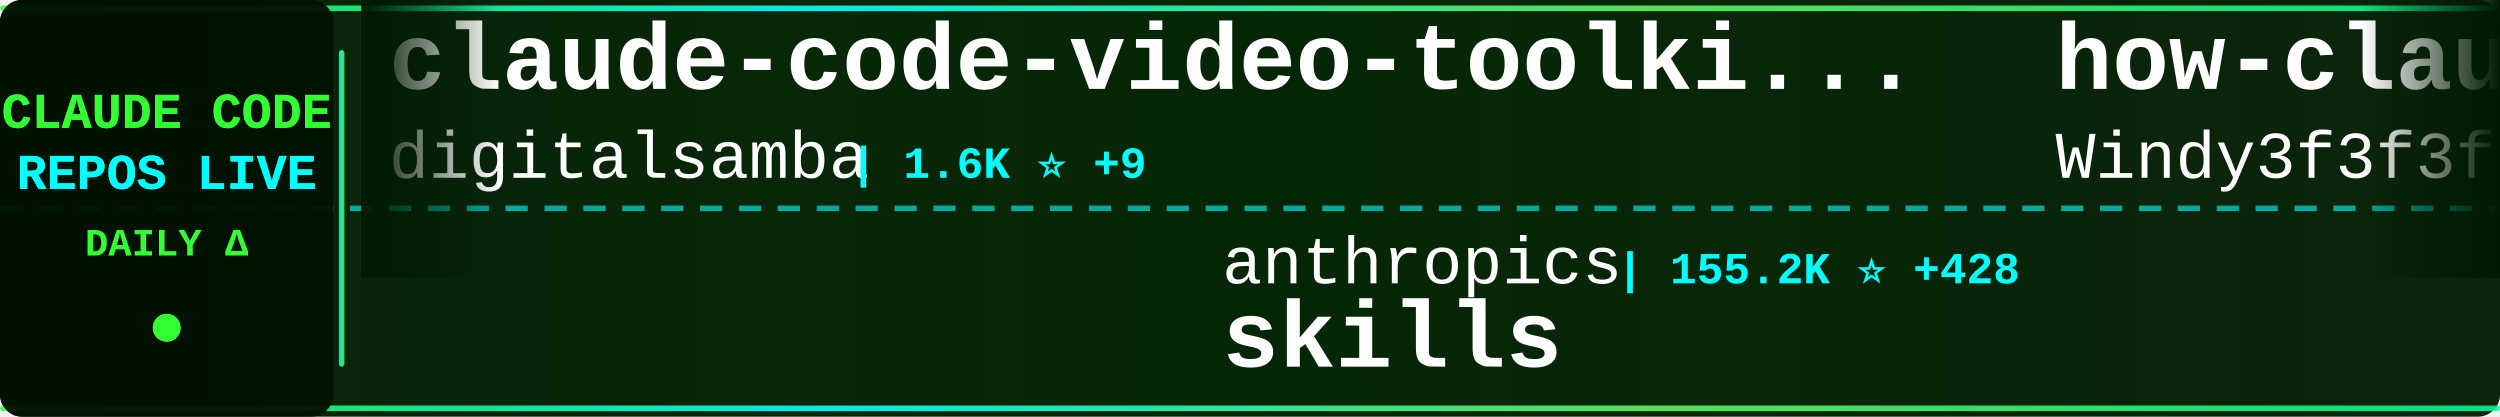
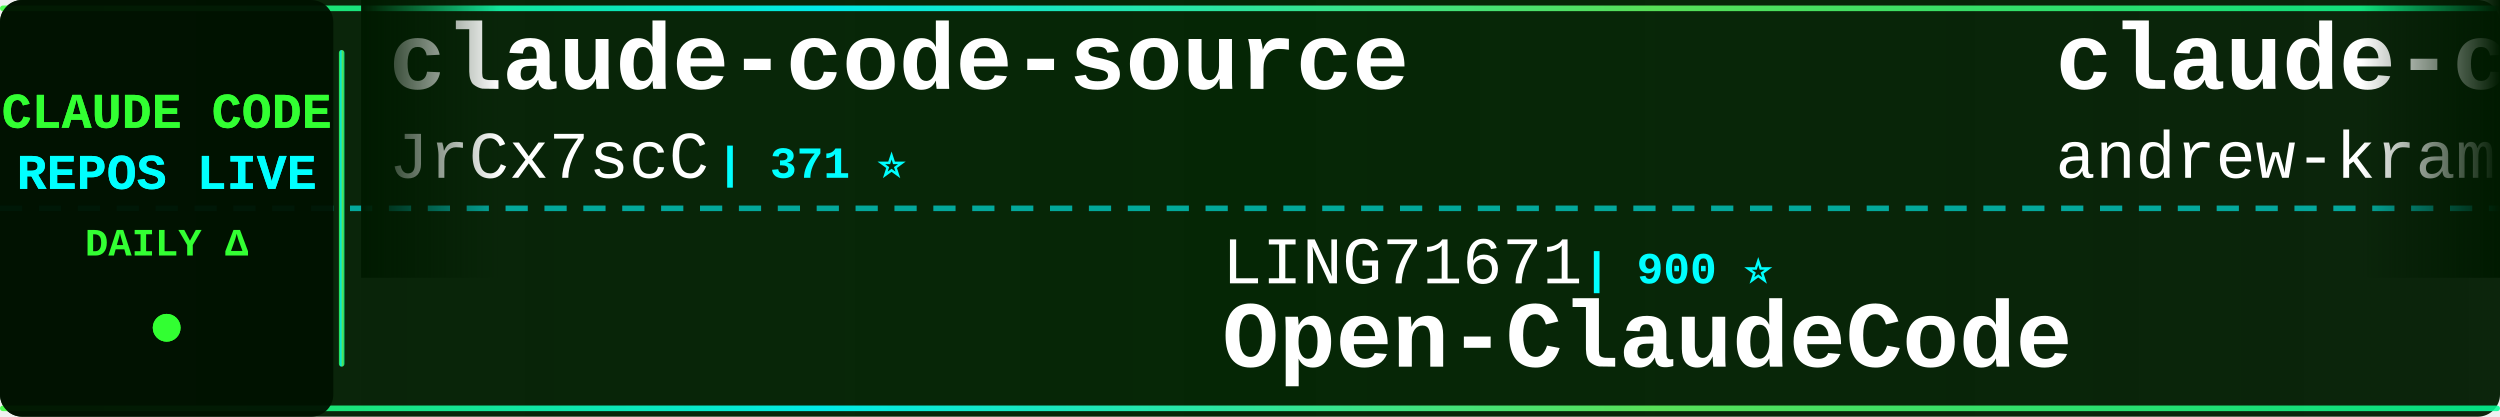
<svg xmlns="http://www.w3.org/2000/svg" width="900" height="150">
  <defs>
    <linearGradient id="tickerBg" x1="0%" y1="0%" x2="100%" y2="0%">
      <stop offset="0%" style="stop-color:#001a00;stop-opacity:0.95" />
      <stop offset="50%" style="stop-color:#002200;stop-opacity:0.98" />
      <stop offset="100%" style="stop-color:#001a00;stop-opacity:0.95" />
    </linearGradient>
    <linearGradient id="borderGrad" x1="0%" y1="0%" x2="100%" y2="0%">
      <stop offset="0%" style="stop-color:#33ff33;stop-opacity:0.85">
        <animate attributeName="stop-opacity" values="0.85;1;0.85" dur="2s" repeatCount="indefinite" />
      </stop>
      <stop offset="33%" style="stop-color:#00ffff;stop-opacity:0.9">
        <animate attributeName="stop-opacity" values="0.9;1;0.9" dur="2.2s" repeatCount="indefinite" />
      </stop>
      <stop offset="66%" style="stop-color:#66ff66;stop-opacity:0.85">
        <animate attributeName="stop-opacity" values="0.85;1;0.85" dur="1.8s" repeatCount="indefinite" />
      </stop>
      <stop offset="100%" style="stop-color:#00ff99;stop-opacity:0.85">
        <animate attributeName="stop-opacity" values="0.85;1;0.85" dur="2s" repeatCount="indefinite" />
      </stop>
    </linearGradient>
    <filter id="textGlow">
      <feGaussianBlur stdDeviation="0.1" result="coloredBlur" />
      <feMerge>
        <feMergeNode in="coloredBlur" />
        <feMergeNode in="SourceGraphic" />
      </feMerge>
    </filter>
    <filter id="metricGlow">
      <feGaussianBlur stdDeviation="0.2" result="coloredBlur" />
      <feMerge>
        <feMergeNode in="coloredBlur" />
        <feMergeNode in="SourceGraphic" />
      </feMerge>
    </filter>
    <linearGradient id="leftFade" x1="0%" y1="0%" x2="100%" y2="0%">
      <stop offset="0%" style="stop-color:#001a00;stop-opacity:1" />
      <stop offset="100%" style="stop-color:#001a00;stop-opacity:0" />
    </linearGradient>
    <linearGradient id="rightFade" x1="0%" y1="0%" x2="100%" y2="0%">
      <stop offset="0%" style="stop-color:#001a00;stop-opacity:0" />
      <stop offset="100%" style="stop-color:#001a00;stop-opacity:1" />
    </linearGradient>
  </defs>
  <rect width="900" height="150" fill="url(#tickerBg)" rx="8" />
  <rect x="0" y="2" width="900" height="2" fill="url(#borderGrad)" rx="1" />
  <rect x="0" y="146" width="900" height="2" fill="url(#borderGrad)" rx="1" />
  <line x1="0" y1="75" x2="900" y2="75" stroke="#00ffff" stroke-width="2" stroke-dasharray="8 6" opacity="0.6" />
  <rect x="0" y="0" width="120" height="150" fill="#001100" opacity="0.95" rx="8" />
  <text x="60" y="46" font-family="'Courier New', monospace" font-size="18" font-weight="bold" fill="#33ff33" text-anchor="middle" filter="url(#textGlow)">
    CLAUDE CODE
  </text>
  <text x="60" y="68" font-family="'Courier New', monospace" font-size="18" font-weight="bold" fill="#00ffff" text-anchor="middle" filter="url(#textGlow)">
    REPOS LIVE
  </text>
  <text x="60" y="92" font-family="'Courier New', monospace" font-size="14" font-weight="bold" fill="#33ff33" text-anchor="middle">
    DAILY Δ
  </text>
  <circle cx="60" cy="118" r="5" fill="#33ff33" filter="url(#metricGlow)">
    <animate attributeName="r" values="4;6;4" dur="1.5s" repeatCount="indefinite" />
    <animate attributeName="opacity" values="0.6;1;0.6" dur="1.5s" repeatCount="indefinite" />
  </circle>
  <rect x="122" y="18" width="2" height="114" fill="url(#borderGrad)" rx="1" />
  <clipPath id="tickerClip">
    <rect x="130" y="0" width="770" height="150" />
  </clipPath>
  <g clip-path="url(#tickerClip)">
    <g id="tickerItems">
      <animateTransform attributeName="transform" attributeType="XML" type="translate" from="0 0" to="-3000 0" dur="54s" repeatCount="indefinite" />
      <g transform="translate(0, 0)">
-         <text x="140" y="32" font-family="'Courier New', monospace" font-size="34" font-weight="bold" fill="#ffffff">claude-code-video-toolki...</text>
-         <text x="140" y="64" font-family="'Courier New', monospace" font-size="24" font-weight="normal" fill="#ffffff" opacity="1.0">digitalsamba</text>
-         <text x="306" y="64" font-family="'Courier New', monospace" font-size="16" font-weight="bold" fill="#00ffff"> | 1.6K ⭐ +9</text>
+         <text x="140" y="32" font-family="'Courier New', monospace" font-size="34" font-weight="bold" fill="#ffffff">claude-code-source</text>
+         <text x="140" y="64" font-family="'Courier New', monospace" font-size="24" font-weight="normal" fill="#ffffff" opacity="1.0">JrCx7scC</text>
+         <text x="258" y="64" font-family="'Courier New', monospace" font-size="16" font-weight="bold" fill="#00ffff"> | 371 ⭐</text>
      </g>
      <g transform="translate(300, 0)">
-         <text x="140" y="102" font-family="'Courier New', monospace" font-size="24" font-weight="normal" fill="#ffffff" opacity="1.0">anthropics</text>
-         <text x="282" y="102" font-family="'Courier New', monospace" font-size="16" font-weight="bold" fill="#00ffff"> | 155.2K ⭐ +428</text>
-         <text x="140" y="132" font-family="'Courier New', monospace" font-size="34" font-weight="bold" fill="#ffffff">skills</text>
+         <text x="140" y="102" font-family="'Courier New', monospace" font-size="24" font-weight="normal" fill="#ffffff" opacity="1.0">LING71671</text>
+         <text x="270" y="102" font-family="'Courier New', monospace" font-size="16" font-weight="bold" fill="#00ffff"> | 900 ⭐</text>
+         <text x="140" y="132" font-family="'Courier New', monospace" font-size="34" font-weight="bold" fill="#ffffff">Open-ClaudeCode</text>
      </g>
      <g transform="translate(600, 0)">
-         <text x="140" y="32" font-family="'Courier New', monospace" font-size="34" font-weight="bold" fill="#ffffff">how-claude-code-works</text>
-         <text x="140" y="64" font-family="'Courier New', monospace" font-size="24" font-weight="normal" fill="#ffffff" opacity="1.0">Windy3f3f3f3f</text>
-         <text x="318" y="64" font-family="'Courier New', monospace" font-size="16" font-weight="bold" fill="#00ffff"> | 2.7K ⭐ +7</text>
+         <text x="140" y="32" font-family="'Courier New', monospace" font-size="34" font-weight="bold" fill="#ffffff">claude-code-source-build</text>
+         <text x="140" y="64" font-family="'Courier New', monospace" font-size="24" font-weight="normal" fill="#ffffff" opacity="1.0">andrew-kramer-inno</text>
+         <text x="378" y="64" font-family="'Courier New', monospace" font-size="16" font-weight="bold" fill="#00ffff"> | 589 ⭐</text>
      </g>
      <g transform="translate(900, 0)">
-         <text x="140" y="102" font-family="'Courier New', monospace" font-size="24" font-weight="normal" fill="#ffffff" opacity="1.0">alejandrobalderas</text>
-         <text x="366" y="102" font-family="'Courier New', monospace" font-size="16" font-weight="bold" fill="#00ffff"> | 2.3K ⭐ +5</text>
-         <text x="140" y="132" font-family="'Courier New', monospace" font-size="34" font-weight="bold" fill="#ffffff">claude-code-from-source</text>
+         <text x="140" y="102" font-family="'Courier New', monospace" font-size="24" font-weight="normal" fill="#ffffff" opacity="1.0">shareAI-lab</text>
+         <text x="294" y="102" font-family="'Courier New', monospace" font-size="16" font-weight="bold" fill="#00ffff"> | 68.5K ⭐ +165</text>
+         <text x="140" y="132" font-family="'Courier New', monospace" font-size="34" font-weight="bold" fill="#ffffff">learn-claude-code</text>
      </g>
      <g transform="translate(1200, 0)">
-         <text x="140" y="32" font-family="'Courier New', monospace" font-size="34" font-weight="bold" fill="#ffffff">claude-code-book</text>
-         <text x="140" y="64" font-family="'Courier New', monospace" font-size="24" font-weight="normal" fill="#ffffff" opacity="1.0">lintsinghua</text>
-         <text x="294" y="64" font-family="'Courier New', monospace" font-size="16" font-weight="bold" fill="#00ffff"> | 3.8K ⭐ +26</text>
+         <text x="140" y="32" font-family="'Courier New', monospace" font-size="34" font-weight="bold" fill="#ffffff">claude-code-hooks-master...</text>
+         <text x="140" y="64" font-family="'Courier New', monospace" font-size="24" font-weight="normal" fill="#ffffff" opacity="1.0">disler</text>
+         <text x="234" y="64" font-family="'Courier New', monospace" font-size="16" font-weight="bold" fill="#00ffff"> | 3.8K ⭐ +1</text>
      </g>
      <g transform="translate(1500, 0)">
-         <text x="140" y="102" font-family="'Courier New', monospace" font-size="24" font-weight="normal" fill="#ffffff" opacity="1.0">Onewon</text>
-         <text x="234" y="102" font-family="'Courier New', monospace" font-size="16" font-weight="bold" fill="#00ffff"> | 181 ⭐</text>
-         <text x="140" y="132" font-family="'Courier New', monospace" font-size="34" font-weight="bold" fill="#ffffff">claude-code</text>
+         <text x="140" y="102" font-family="'Courier New', monospace" font-size="24" font-weight="normal" fill="#ffffff" opacity="1.0">https-deeplearning-ai</text>
+         <text x="414" y="102" font-family="'Courier New', monospace" font-size="16" font-weight="bold" fill="#00ffff"> | 534 ⭐</text>
+         <text x="140" y="132" font-family="'Courier New', monospace" font-size="34" font-weight="bold" fill="#ffffff">sc-claude-code-files</text>
      </g>
      <g transform="translate(1800, 0)">
-         <text x="140" y="32" font-family="'Courier New', monospace" font-size="34" font-weight="bold" fill="#ffffff">Dive-into-Claude-Code</text>
-         <text x="140" y="64" font-family="'Courier New', monospace" font-size="24" font-weight="normal" fill="#ffffff" opacity="1.0">VILA-Lab</text>
-         <text x="258" y="64" font-family="'Courier New', monospace" font-size="16" font-weight="bold" fill="#00ffff"> | 1.7K ⭐ +6</text>
+         <text x="140" y="32" font-family="'Courier New', monospace" font-size="34" font-weight="bold" fill="#ffffff">claude-code</text>
+         <text x="140" y="64" font-family="'Courier New', monospace" font-size="24" font-weight="normal" fill="#ffffff" opacity="1.0">freestylefly</text>
+         <text x="306" y="64" font-family="'Courier New', monospace" font-size="16" font-weight="bold" fill="#00ffff"> | 127 ⭐</text>
      </g>
      <g transform="translate(2100, 0)">
-         <text x="140" y="102" font-family="'Courier New', monospace" font-size="24" font-weight="normal" fill="#ffffff" opacity="1.0">lst97</text>
-         <text x="222" y="102" font-family="'Courier New', monospace" font-size="16" font-weight="bold" fill="#00ffff"> | 1.6K ⭐</text>
-         <text x="140" y="132" font-family="'Courier New', monospace" font-size="34" font-weight="bold" fill="#ffffff">claude-code-sub-agents</text>
+         <text x="140" y="102" font-family="'Courier New', monospace" font-size="24" font-weight="normal" fill="#ffffff" opacity="1.0">router-for-me</text>
+         <text x="318" y="102" font-family="'Courier New', monospace" font-size="16" font-weight="bold" fill="#00ffff"> | 38.4K ⭐ +94</text>
+         <text x="140" y="132" font-family="'Courier New', monospace" font-size="34" font-weight="bold" fill="#ffffff">CLIProxyAPI</text>
      </g>
      <g transform="translate(2400, 0)">
-         <text x="140" y="32" font-family="'Courier New', monospace" font-size="34" font-weight="bold" fill="#ffffff">Claude-Code</text>
-         <text x="140" y="64" font-family="'Courier New', monospace" font-size="24" font-weight="normal" fill="#ffffff" opacity="1.0">pengchengneo</text>
-         <text x="306" y="64" font-family="'Courier New', monospace" font-size="16" font-weight="bold" fill="#00ffff"> | 1.6K ⭐ +6</text>
+         <text x="140" y="32" font-family="'Courier New', monospace" font-size="34" font-weight="bold" fill="#ffffff">claude-code-guide</text>
+         <text x="140" y="64" font-family="'Courier New', monospace" font-size="24" font-weight="normal" fill="#ffffff" opacity="1.0">Cranot</text>
+         <text x="234" y="64" font-family="'Courier New', monospace" font-size="16" font-weight="bold" fill="#00ffff"> | 2.8K ⭐</text>
      </g>
      <g transform="translate(2700, 0)">
-         <text x="140" y="102" font-family="'Courier New', monospace" font-size="24" font-weight="normal" fill="#ffffff" opacity="1.0">feiskyer</text>
-         <text x="258" y="102" font-family="'Courier New', monospace" font-size="16" font-weight="bold" fill="#00ffff"> | 1.6K ⭐ +2</text>
-         <text x="140" y="132" font-family="'Courier New', monospace" font-size="34" font-weight="bold" fill="#ffffff">claude-code-settings</text>
+         <text x="140" y="102" font-family="'Courier New', monospace" font-size="24" font-weight="normal" fill="#ffffff" opacity="1.0">oboard</text>
+         <text x="234" y="102" font-family="'Courier New', monospace" font-size="16" font-weight="bold" fill="#00ffff"> | 3.2K ⭐ +4</text>
+         <text x="140" y="132" font-family="'Courier New', monospace" font-size="34" font-weight="bold" fill="#ffffff">claude-code-rev</text>
      </g>
      <g transform="translate(3000, 0)">
-         <text x="140" y="32" font-family="'Courier New', monospace" font-size="34" font-weight="bold" fill="#ffffff">claude-code-video-toolki...</text>
-         <text x="140" y="64" font-family="'Courier New', monospace" font-size="24" font-weight="normal" fill="#ffffff" opacity="1.0">digitalsamba</text>
-         <text x="306" y="64" font-family="'Courier New', monospace" font-size="16" font-weight="bold" fill="#00ffff"> | 1.6K ⭐ +9</text>
+         <text x="140" y="32" font-family="'Courier New', monospace" font-size="34" font-weight="bold" fill="#ffffff">claude-code-source</text>
+         <text x="140" y="64" font-family="'Courier New', monospace" font-size="24" font-weight="normal" fill="#ffffff" opacity="1.0">JrCx7scC</text>
+         <text x="258" y="64" font-family="'Courier New', monospace" font-size="16" font-weight="bold" fill="#00ffff"> | 371 ⭐</text>
      </g>
      <g transform="translate(3300, 0)">
-         <text x="140" y="102" font-family="'Courier New', monospace" font-size="24" font-weight="normal" fill="#ffffff" opacity="1.0">anthropics</text>
-         <text x="282" y="102" font-family="'Courier New', monospace" font-size="16" font-weight="bold" fill="#00ffff"> | 155.2K ⭐ +428</text>
-         <text x="140" y="132" font-family="'Courier New', monospace" font-size="34" font-weight="bold" fill="#ffffff">skills</text>
+         <text x="140" y="102" font-family="'Courier New', monospace" font-size="24" font-weight="normal" fill="#ffffff" opacity="1.0">LING71671</text>
+         <text x="270" y="102" font-family="'Courier New', monospace" font-size="16" font-weight="bold" fill="#00ffff"> | 900 ⭐</text>
+         <text x="140" y="132" font-family="'Courier New', monospace" font-size="34" font-weight="bold" fill="#ffffff">Open-ClaudeCode</text>
      </g>
      <g transform="translate(3600, 0)">
-         <text x="140" y="32" font-family="'Courier New', monospace" font-size="34" font-weight="bold" fill="#ffffff">how-claude-code-works</text>
-         <text x="140" y="64" font-family="'Courier New', monospace" font-size="24" font-weight="normal" fill="#ffffff" opacity="1.0">Windy3f3f3f3f</text>
-         <text x="318" y="64" font-family="'Courier New', monospace" font-size="16" font-weight="bold" fill="#00ffff"> | 2.7K ⭐ +7</text>
+         <text x="140" y="32" font-family="'Courier New', monospace" font-size="34" font-weight="bold" fill="#ffffff">claude-code-source-build</text>
+         <text x="140" y="64" font-family="'Courier New', monospace" font-size="24" font-weight="normal" fill="#ffffff" opacity="1.0">andrew-kramer-inno</text>
+         <text x="378" y="64" font-family="'Courier New', monospace" font-size="16" font-weight="bold" fill="#00ffff"> | 589 ⭐</text>
      </g>
      <g transform="translate(3900, 0)">
-         <text x="140" y="102" font-family="'Courier New', monospace" font-size="24" font-weight="normal" fill="#ffffff" opacity="1.0">alejandrobalderas</text>
-         <text x="366" y="102" font-family="'Courier New', monospace" font-size="16" font-weight="bold" fill="#00ffff"> | 2.3K ⭐ +5</text>
-         <text x="140" y="132" font-family="'Courier New', monospace" font-size="34" font-weight="bold" fill="#ffffff">claude-code-from-source</text>
+         <text x="140" y="102" font-family="'Courier New', monospace" font-size="24" font-weight="normal" fill="#ffffff" opacity="1.0">shareAI-lab</text>
+         <text x="294" y="102" font-family="'Courier New', monospace" font-size="16" font-weight="bold" fill="#00ffff"> | 68.5K ⭐ +165</text>
+         <text x="140" y="132" font-family="'Courier New', monospace" font-size="34" font-weight="bold" fill="#ffffff">learn-claude-code</text>
      </g>
    </g>
  </g>
  <rect x="130" y="0" width="50" height="100" fill="url(#leftFade)" />
  <rect x="850" y="0" width="50" height="100" fill="url(#rightFade)" />
</svg>
